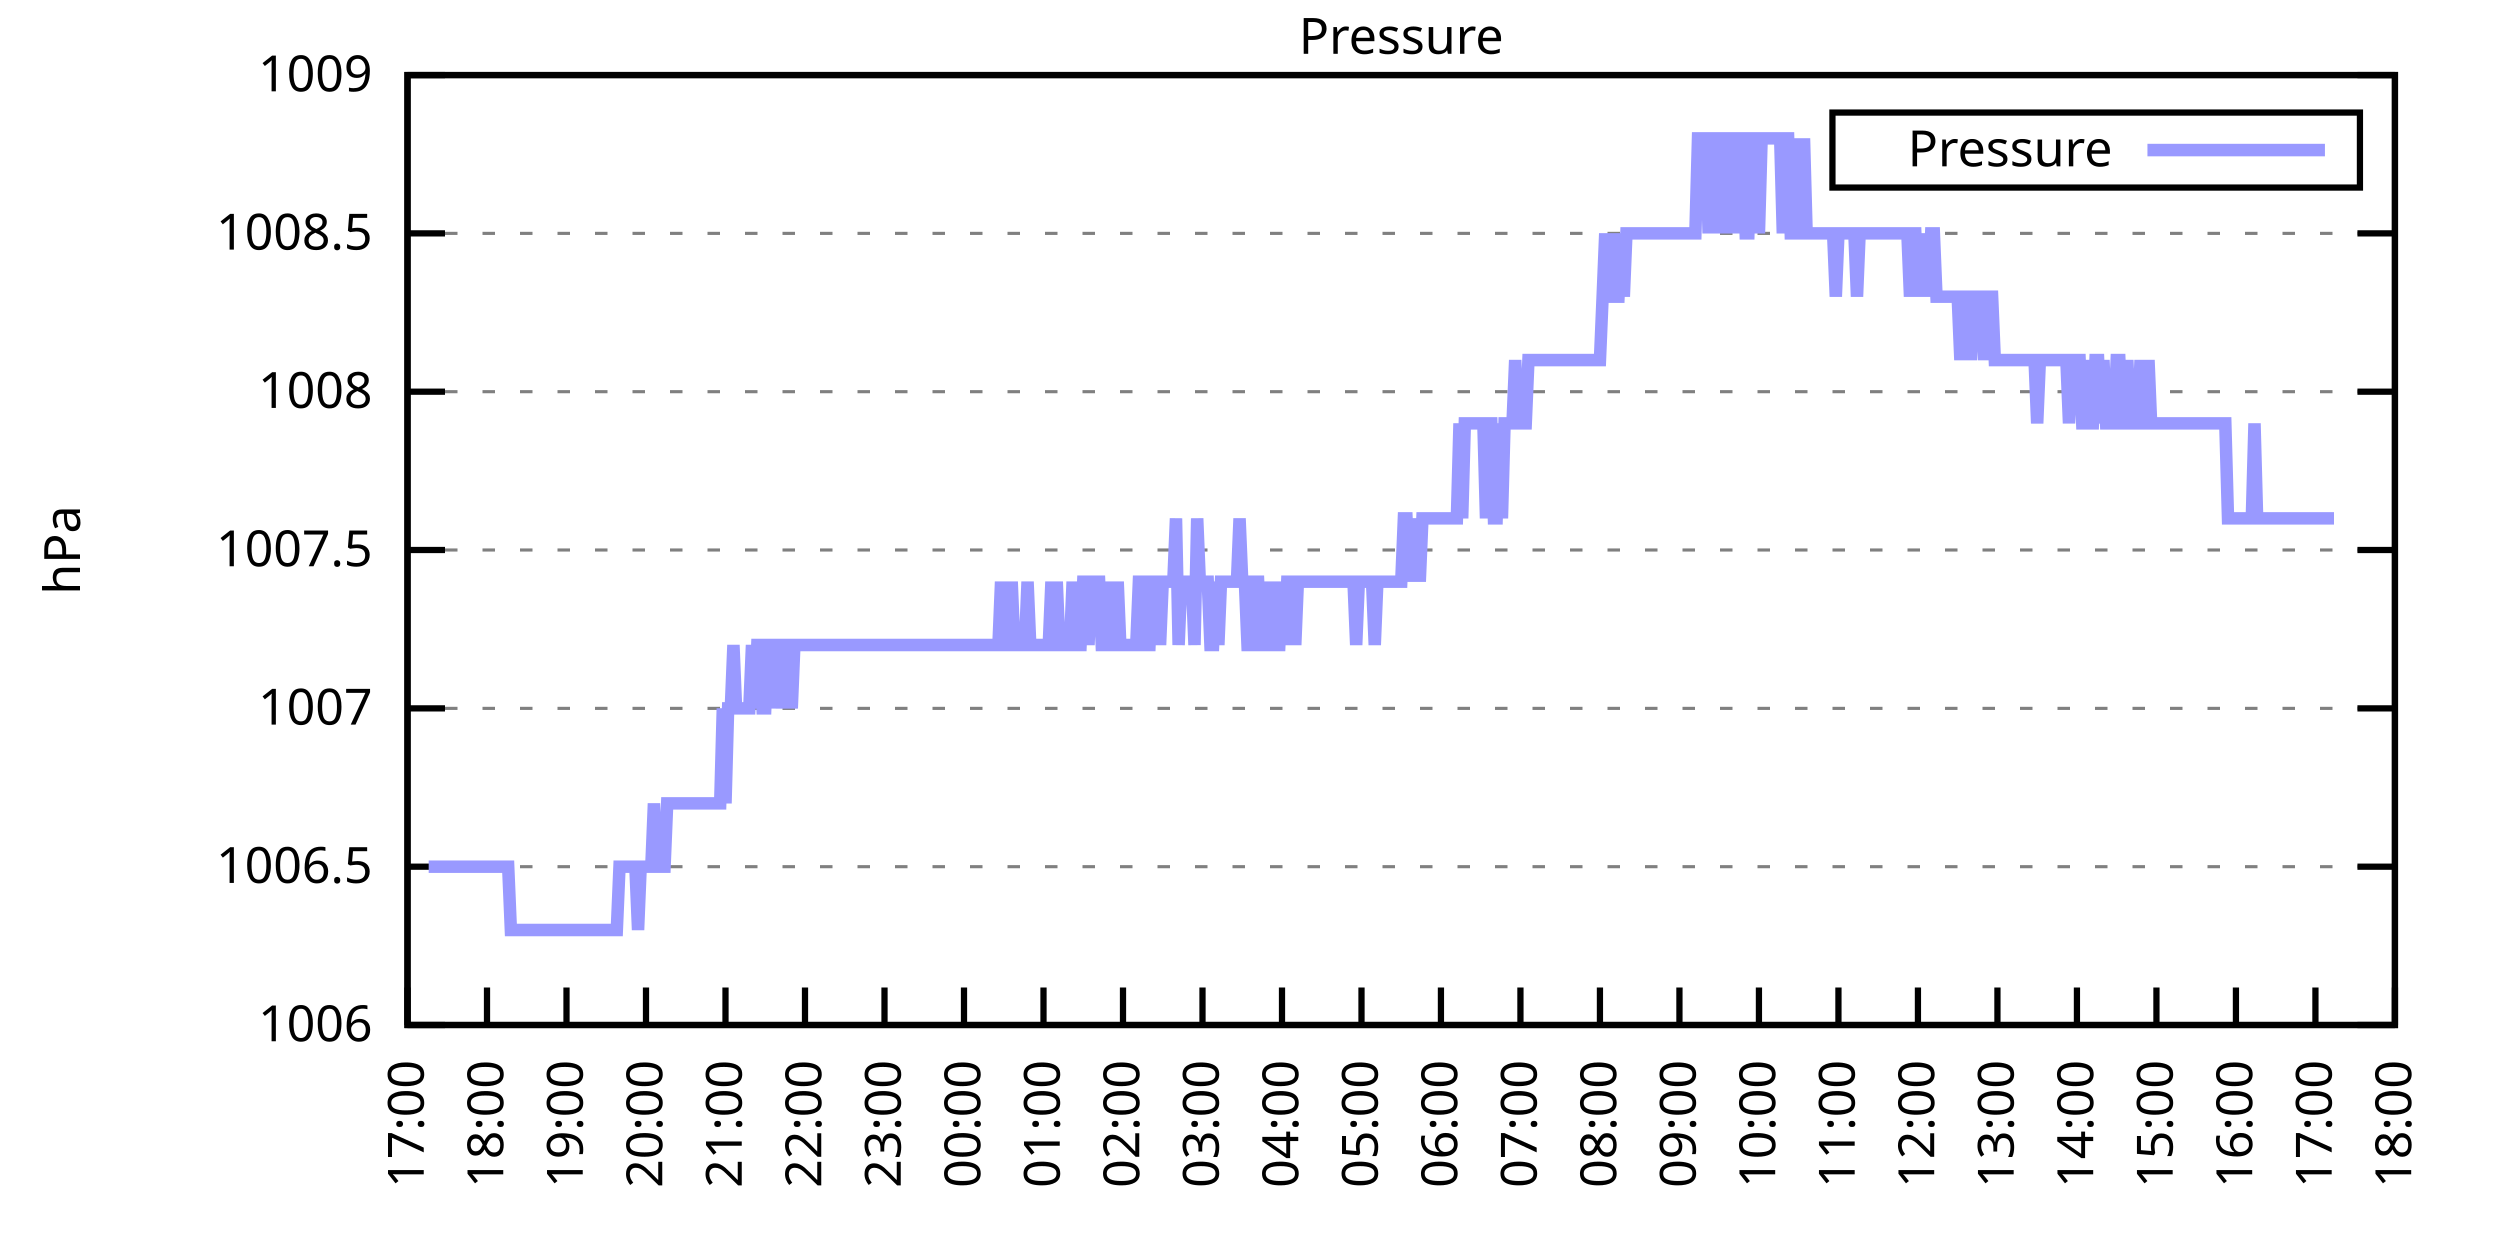
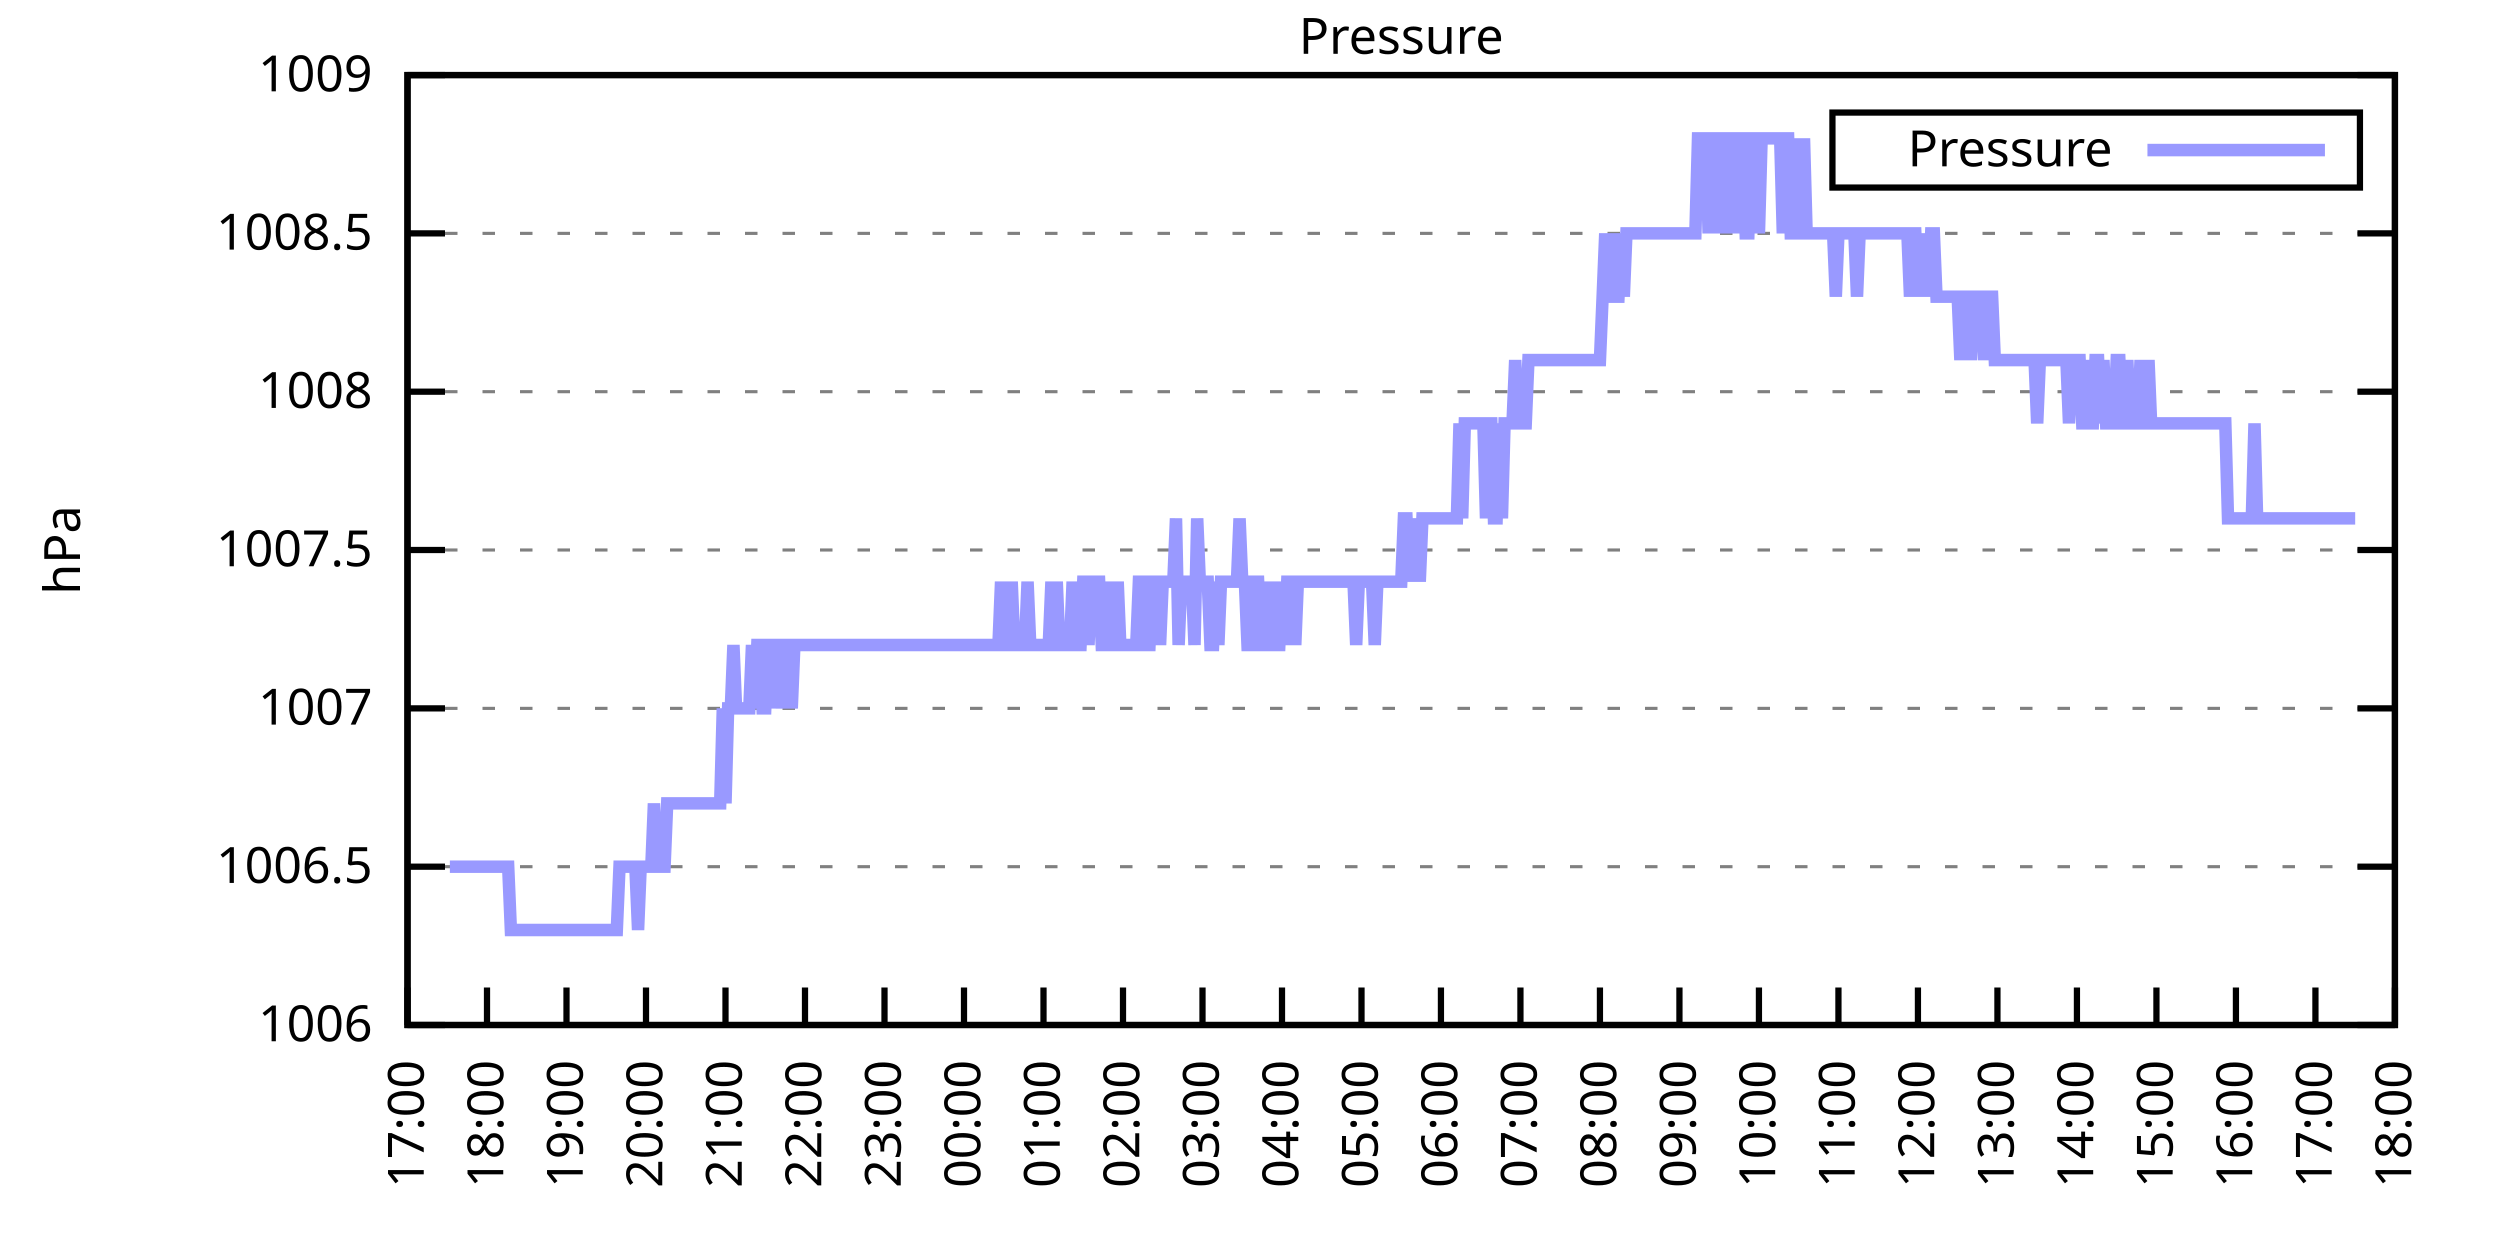
<svg xmlns="http://www.w3.org/2000/svg" xmlns:xlink="http://www.w3.org/1999/xlink" width="400" height="200" viewBox="0 0 400 200">
  <g id="gnuplot_canvas">
    <rect x="0" y="0" width="400" height="200" fill="none" />
    <defs>
      <circle id="gpDot" r="0.5" stroke-width="0.5" stroke="currentColor" />
      <path id="gpPt0" stroke-width="0.333" stroke="currentColor" d="M-1,0 h2 M0,-1 v2" />
      <path id="gpPt1" stroke-width="0.333" stroke="currentColor" d="M-1,-1 L1,1 M1,-1 L-1,1" />
      <path id="gpPt2" stroke-width="0.333" stroke="currentColor" d="M-1,0 L1,0 M0,-1 L0,1 M-1,-1 L1,1 M-1,1 L1,-1" />
      <rect id="gpPt3" stroke-width="0.333" stroke="currentColor" x="-1" y="-1" width="2" height="2" />
      <rect id="gpPt4" stroke-width="0.333" stroke="currentColor" fill="currentColor" x="-1" y="-1" width="2" height="2" />
      <circle id="gpPt5" stroke-width="0.333" stroke="currentColor" cx="0" cy="0" r="1" />
      <use xlink:href="#gpPt5" id="gpPt6" fill="currentColor" stroke="none" />
      <path id="gpPt7" stroke-width="0.333" stroke="currentColor" d="M0,-1.33 L-1.33,0.67 L1.33,0.67 z" />
      <use xlink:href="#gpPt7" id="gpPt8" fill="currentColor" stroke="none" />
      <use xlink:href="#gpPt7" id="gpPt9" stroke="currentColor" transform="rotate(180)" />
      <use xlink:href="#gpPt9" id="gpPt10" fill="currentColor" stroke="none" />
      <use xlink:href="#gpPt3" id="gpPt11" stroke="currentColor" transform="rotate(45)" />
      <use xlink:href="#gpPt11" id="gpPt12" fill="currentColor" stroke="none" />
      <path id="gpPt13" stroke-width="0.333" stroke="currentColor" d="M0,1.330 L1.265,0.411 L0.782,-1.067 L-0.782,-1.076 L-1.265,0.411 z" />
      <use xlink:href="#gpPt13" id="gpPt14" fill="currentColor" stroke="none" />
      <filter id="textbox" filterUnits="objectBoundingBox" x="0" y="0" height="1" width="1">
        <feFlood flood-color="white" flood-opacity="1" result="bgnd" />
        <feComposite in="SourceGraphic" in2="bgnd" operator="atop" />
      </filter>
      <filter id="greybox" filterUnits="objectBoundingBox" x="0" y="0" height="1" width="1">
        <feFlood flood-color="lightgrey" flood-opacity="1" result="grey" />
        <feComposite in="SourceGraphic" in2="grey" operator="atop" />
      </filter>
    </defs>
    <g fill="none" color="white" stroke="currentColor" stroke-width="1.00" stroke-linecap="butt" stroke-linejoin="miter">
</g>
    <g fill="none" color="black" stroke="currentColor" stroke-width="1.00" stroke-linecap="butt" stroke-linejoin="miter">
      <g stroke="none" shape-rendering="crispEdges">
        <polygon fill="rgb(255, 255, 255)" points="65.20,164.00 383.18,164.00 383.18,12.02 65.20,12.02 " />
      </g>
    </g>
    <g fill="none" color="black" stroke="currentColor" stroke-width="1.00" stroke-linecap="butt" stroke-linejoin="miter">
</g>
    <g fill="none" color="black" stroke="black" stroke-width="0.50" stroke-linecap="butt" stroke-linejoin="miter">
</g>
    <g fill="none" color="gray" stroke="currentColor" stroke-width="0.50" stroke-linecap="butt" stroke-linejoin="miter">
      <path stroke="gray" stroke-dasharray="2,4" class="gridline" d="M65.20,164.00 L383.19,164.00  " />
    </g>
    <g fill="none" color="gray" stroke="gray" stroke-width="1.00" stroke-linecap="butt" stroke-linejoin="miter">
</g>
    <g fill="none" color="black" stroke="currentColor" stroke-width="1.00" stroke-linecap="butt" stroke-linejoin="miter">
      <path stroke="black" d="M65.20,164.00 L71.20,164.00 M383.19,164.00 L377.19,164.00  " />
      <g transform="translate(59.60,166.60)" stroke="none" fill="black" font-family="Sans" font-size="8.00" text-anchor="end">
        <text>
          <tspan font-family="Sans"> 1006</tspan>
        </text>
      </g>
    </g>
    <g fill="none" color="black" stroke="currentColor" stroke-width="1.00" stroke-linecap="butt" stroke-linejoin="miter">
</g>
    <g fill="none" color="black" stroke="black" stroke-width="0.50" stroke-linecap="butt" stroke-linejoin="miter">
</g>
    <g fill="none" color="gray" stroke="currentColor" stroke-width="0.50" stroke-linecap="butt" stroke-linejoin="miter">
      <path stroke="gray" stroke-dasharray="2,4" class="gridline" d="M65.20,138.67 L383.19,138.67  " />
    </g>
    <g fill="none" color="gray" stroke="gray" stroke-width="1.00" stroke-linecap="butt" stroke-linejoin="miter">
</g>
    <g fill="none" color="black" stroke="currentColor" stroke-width="1.00" stroke-linecap="butt" stroke-linejoin="miter">
      <path stroke="black" d="M65.20,138.67 L71.20,138.67 M383.19,138.67 L377.19,138.67  " />
      <g transform="translate(59.60,141.27)" stroke="none" fill="black" font-family="Sans" font-size="8.00" text-anchor="end">
        <text>
          <tspan font-family="Sans"> 1006.5</tspan>
        </text>
      </g>
    </g>
    <g fill="none" color="black" stroke="currentColor" stroke-width="1.00" stroke-linecap="butt" stroke-linejoin="miter">
</g>
    <g fill="none" color="black" stroke="black" stroke-width="0.50" stroke-linecap="butt" stroke-linejoin="miter">
</g>
    <g fill="none" color="gray" stroke="currentColor" stroke-width="0.50" stroke-linecap="butt" stroke-linejoin="miter">
      <path stroke="gray" stroke-dasharray="2,4" class="gridline" d="M65.20,113.34 L383.19,113.34  " />
    </g>
    <g fill="none" color="gray" stroke="gray" stroke-width="1.00" stroke-linecap="butt" stroke-linejoin="miter">
</g>
    <g fill="none" color="black" stroke="currentColor" stroke-width="1.00" stroke-linecap="butt" stroke-linejoin="miter">
      <path stroke="black" d="M65.20,113.34 L71.20,113.34 M383.19,113.34 L377.19,113.34  " />
      <g transform="translate(59.60,115.94)" stroke="none" fill="black" font-family="Sans" font-size="8.00" text-anchor="end">
        <text>
          <tspan font-family="Sans"> 1007</tspan>
        </text>
      </g>
    </g>
    <g fill="none" color="black" stroke="currentColor" stroke-width="1.00" stroke-linecap="butt" stroke-linejoin="miter">
</g>
    <g fill="none" color="black" stroke="black" stroke-width="0.50" stroke-linecap="butt" stroke-linejoin="miter">
</g>
    <g fill="none" color="gray" stroke="currentColor" stroke-width="0.50" stroke-linecap="butt" stroke-linejoin="miter">
      <path stroke="gray" stroke-dasharray="2,4" class="gridline" d="M65.20,88.00 L383.19,88.00  " />
    </g>
    <g fill="none" color="gray" stroke="gray" stroke-width="1.00" stroke-linecap="butt" stroke-linejoin="miter">
</g>
    <g fill="none" color="black" stroke="currentColor" stroke-width="1.00" stroke-linecap="butt" stroke-linejoin="miter">
      <path stroke="black" d="M65.20,88.00 L71.20,88.00 M383.19,88.00 L377.19,88.00  " />
      <g transform="translate(59.60,90.60)" stroke="none" fill="black" font-family="Sans" font-size="8.00" text-anchor="end">
        <text>
          <tspan font-family="Sans"> 1007.5</tspan>
        </text>
      </g>
    </g>
    <g fill="none" color="black" stroke="currentColor" stroke-width="1.00" stroke-linecap="butt" stroke-linejoin="miter">
</g>
    <g fill="none" color="black" stroke="black" stroke-width="0.50" stroke-linecap="butt" stroke-linejoin="miter">
</g>
    <g fill="none" color="gray" stroke="currentColor" stroke-width="0.50" stroke-linecap="butt" stroke-linejoin="miter">
      <path stroke="gray" stroke-dasharray="2,4" class="gridline" d="M65.20,62.67 L383.19,62.67  " />
    </g>
    <g fill="none" color="gray" stroke="gray" stroke-width="1.00" stroke-linecap="butt" stroke-linejoin="miter">
</g>
    <g fill="none" color="black" stroke="currentColor" stroke-width="1.00" stroke-linecap="butt" stroke-linejoin="miter">
      <path stroke="black" d="M65.20,62.67 L71.20,62.67 M383.19,62.67 L377.19,62.67  " />
      <g transform="translate(59.60,65.27)" stroke="none" fill="black" font-family="Sans" font-size="8.00" text-anchor="end">
        <text>
          <tspan font-family="Sans"> 1008</tspan>
        </text>
      </g>
    </g>
    <g fill="none" color="black" stroke="currentColor" stroke-width="1.00" stroke-linecap="butt" stroke-linejoin="miter">
</g>
    <g fill="none" color="black" stroke="black" stroke-width="0.50" stroke-linecap="butt" stroke-linejoin="miter">
</g>
    <g fill="none" color="gray" stroke="currentColor" stroke-width="0.50" stroke-linecap="butt" stroke-linejoin="miter">
      <path stroke="gray" stroke-dasharray="2,4" class="gridline" d="M65.20,37.34 L383.19,37.34  " />
    </g>
    <g fill="none" color="gray" stroke="gray" stroke-width="1.00" stroke-linecap="butt" stroke-linejoin="miter">
</g>
    <g fill="none" color="black" stroke="currentColor" stroke-width="1.00" stroke-linecap="butt" stroke-linejoin="miter">
      <path stroke="black" d="M65.20,37.34 L71.20,37.34 M383.19,37.34 L377.19,37.34  " />
      <g transform="translate(59.60,39.94)" stroke="none" fill="black" font-family="Sans" font-size="8.00" text-anchor="end">
        <text>
          <tspan font-family="Sans"> 1008.5</tspan>
        </text>
      </g>
    </g>
    <g fill="none" color="black" stroke="currentColor" stroke-width="1.00" stroke-linecap="butt" stroke-linejoin="miter">
</g>
    <g fill="none" color="black" stroke="black" stroke-width="0.50" stroke-linecap="butt" stroke-linejoin="miter">
</g>
    <g fill="none" color="gray" stroke="currentColor" stroke-width="0.50" stroke-linecap="butt" stroke-linejoin="miter">
      <path stroke="gray" stroke-dasharray="2,4" class="gridline" d="M65.20,12.01 L383.19,12.01  " />
    </g>
    <g fill="none" color="gray" stroke="gray" stroke-width="1.00" stroke-linecap="butt" stroke-linejoin="miter">
</g>
    <g fill="none" color="black" stroke="currentColor" stroke-width="1.00" stroke-linecap="butt" stroke-linejoin="miter">
      <path stroke="black" d="M65.20,12.01 L71.20,12.01 M383.19,12.01 L377.19,12.01  " />
      <g transform="translate(59.60,14.61)" stroke="none" fill="black" font-family="Sans" font-size="8.00" text-anchor="end">
        <text>
          <tspan font-family="Sans"> 1009</tspan>
        </text>
      </g>
    </g>
    <g fill="none" color="black" stroke="currentColor" stroke-width="1.00" stroke-linecap="butt" stroke-linejoin="miter">
      <path stroke="black" d="M65.20,164.00 L65.20,158.00  " />
      <g transform="translate(67.80,169.60) rotate(270.00)" stroke="none" fill="black" font-family="Sans" font-size="8.00" text-anchor="end">
        <text>
          <tspan font-family="Sans">17:00</tspan>
        </text>
      </g>
    </g>
    <g fill="none" color="black" stroke="currentColor" stroke-width="1.00" stroke-linecap="butt" stroke-linejoin="miter">
      <path stroke="black" d="M77.92,164.00 L77.92,158.00  " />
      <g transform="translate(80.52,169.60) rotate(270.00)" stroke="none" fill="black" font-family="Sans" font-size="8.00" text-anchor="end">
        <text>
          <tspan font-family="Sans">18:00</tspan>
        </text>
      </g>
    </g>
    <g fill="none" color="black" stroke="currentColor" stroke-width="1.00" stroke-linecap="butt" stroke-linejoin="miter">
      <path stroke="black" d="M90.64,164.00 L90.64,158.00  " />
      <g transform="translate(93.24,169.60) rotate(270.00)" stroke="none" fill="black" font-family="Sans" font-size="8.00" text-anchor="end">
        <text>
          <tspan font-family="Sans">19:00</tspan>
        </text>
      </g>
    </g>
    <g fill="none" color="black" stroke="currentColor" stroke-width="1.00" stroke-linecap="butt" stroke-linejoin="miter">
      <path stroke="black" d="M103.36,164.00 L103.36,158.00  " />
      <g transform="translate(105.96,169.60) rotate(270.00)" stroke="none" fill="black" font-family="Sans" font-size="8.00" text-anchor="end">
        <text>
          <tspan font-family="Sans">20:00</tspan>
        </text>
      </g>
    </g>
    <g fill="none" color="black" stroke="currentColor" stroke-width="1.00" stroke-linecap="butt" stroke-linejoin="miter">
      <path stroke="black" d="M116.08,164.00 L116.08,158.00  " />
      <g transform="translate(118.68,169.60) rotate(270.00)" stroke="none" fill="black" font-family="Sans" font-size="8.00" text-anchor="end">
        <text>
          <tspan font-family="Sans">21:00</tspan>
        </text>
      </g>
    </g>
    <g fill="none" color="black" stroke="currentColor" stroke-width="1.00" stroke-linecap="butt" stroke-linejoin="miter">
      <path stroke="black" d="M128.80,164.00 L128.80,158.00  " />
      <g transform="translate(131.40,169.60) rotate(270.00)" stroke="none" fill="black" font-family="Sans" font-size="8.00" text-anchor="end">
        <text>
          <tspan font-family="Sans">22:00</tspan>
        </text>
      </g>
    </g>
    <g fill="none" color="black" stroke="currentColor" stroke-width="1.00" stroke-linecap="butt" stroke-linejoin="miter">
      <path stroke="black" d="M141.52,164.00 L141.52,158.00  " />
      <g transform="translate(144.12,169.60) rotate(270.00)" stroke="none" fill="black" font-family="Sans" font-size="8.00" text-anchor="end">
        <text>
          <tspan font-family="Sans">23:00</tspan>
        </text>
      </g>
    </g>
    <g fill="none" color="black" stroke="currentColor" stroke-width="1.00" stroke-linecap="butt" stroke-linejoin="miter">
      <path stroke="black" d="M154.24,164.00 L154.24,158.00  " />
      <g transform="translate(156.84,169.60) rotate(270.00)" stroke="none" fill="black" font-family="Sans" font-size="8.00" text-anchor="end">
        <text>
          <tspan font-family="Sans">00:00</tspan>
        </text>
      </g>
    </g>
    <g fill="none" color="black" stroke="currentColor" stroke-width="1.00" stroke-linecap="butt" stroke-linejoin="miter">
      <path stroke="black" d="M166.96,164.00 L166.96,158.00  " />
      <g transform="translate(169.56,169.60) rotate(270.00)" stroke="none" fill="black" font-family="Sans" font-size="8.00" text-anchor="end">
        <text>
          <tspan font-family="Sans">01:00</tspan>
        </text>
      </g>
    </g>
    <g fill="none" color="black" stroke="currentColor" stroke-width="1.00" stroke-linecap="butt" stroke-linejoin="miter">
      <path stroke="black" d="M179.68,164.00 L179.68,158.00  " />
      <g transform="translate(182.28,169.60) rotate(270.00)" stroke="none" fill="black" font-family="Sans" font-size="8.00" text-anchor="end">
        <text>
          <tspan font-family="Sans">02:00</tspan>
        </text>
      </g>
    </g>
    <g fill="none" color="black" stroke="currentColor" stroke-width="1.00" stroke-linecap="butt" stroke-linejoin="miter">
      <path stroke="black" d="M192.40,164.00 L192.40,158.00  " />
      <g transform="translate(195.00,169.60) rotate(270.00)" stroke="none" fill="black" font-family="Sans" font-size="8.00" text-anchor="end">
        <text>
          <tspan font-family="Sans">03:00</tspan>
        </text>
      </g>
    </g>
    <g fill="none" color="black" stroke="currentColor" stroke-width="1.00" stroke-linecap="butt" stroke-linejoin="miter">
      <path stroke="black" d="M205.12,164.00 L205.12,158.00  " />
      <g transform="translate(207.72,169.60) rotate(270.00)" stroke="none" fill="black" font-family="Sans" font-size="8.00" text-anchor="end">
        <text>
          <tspan font-family="Sans">04:00</tspan>
        </text>
      </g>
    </g>
    <g fill="none" color="black" stroke="currentColor" stroke-width="1.00" stroke-linecap="butt" stroke-linejoin="miter">
      <path stroke="black" d="M217.84,164.00 L217.84,158.00  " />
      <g transform="translate(220.44,169.60) rotate(270.00)" stroke="none" fill="black" font-family="Sans" font-size="8.00" text-anchor="end">
        <text>
          <tspan font-family="Sans">05:00</tspan>
        </text>
      </g>
    </g>
    <g fill="none" color="black" stroke="currentColor" stroke-width="1.00" stroke-linecap="butt" stroke-linejoin="miter">
      <path stroke="black" d="M230.55,164.00 L230.55,158.00  " />
      <g transform="translate(233.15,169.60) rotate(270.00)" stroke="none" fill="black" font-family="Sans" font-size="8.00" text-anchor="end">
        <text>
          <tspan font-family="Sans">06:00</tspan>
        </text>
      </g>
    </g>
    <g fill="none" color="black" stroke="currentColor" stroke-width="1.00" stroke-linecap="butt" stroke-linejoin="miter">
      <path stroke="black" d="M243.27,164.00 L243.27,158.00  " />
      <g transform="translate(245.87,169.60) rotate(270.00)" stroke="none" fill="black" font-family="Sans" font-size="8.00" text-anchor="end">
        <text>
          <tspan font-family="Sans">07:00</tspan>
        </text>
      </g>
    </g>
    <g fill="none" color="black" stroke="currentColor" stroke-width="1.00" stroke-linecap="butt" stroke-linejoin="miter">
      <path stroke="black" d="M255.99,164.00 L255.99,158.00  " />
      <g transform="translate(258.59,169.60) rotate(270.00)" stroke="none" fill="black" font-family="Sans" font-size="8.00" text-anchor="end">
        <text>
          <tspan font-family="Sans">08:00</tspan>
        </text>
      </g>
    </g>
    <g fill="none" color="black" stroke="currentColor" stroke-width="1.00" stroke-linecap="butt" stroke-linejoin="miter">
      <path stroke="black" d="M268.71,164.00 L268.71,158.00  " />
      <g transform="translate(271.31,169.60) rotate(270.00)" stroke="none" fill="black" font-family="Sans" font-size="8.00" text-anchor="end">
        <text>
          <tspan font-family="Sans">09:00</tspan>
        </text>
      </g>
    </g>
    <g fill="none" color="black" stroke="currentColor" stroke-width="1.00" stroke-linecap="butt" stroke-linejoin="miter">
      <path stroke="black" d="M281.43,164.00 L281.43,158.00  " />
      <g transform="translate(284.03,169.60) rotate(270.00)" stroke="none" fill="black" font-family="Sans" font-size="8.00" text-anchor="end">
        <text>
          <tspan font-family="Sans">10:00</tspan>
        </text>
      </g>
    </g>
    <g fill="none" color="black" stroke="currentColor" stroke-width="1.00" stroke-linecap="butt" stroke-linejoin="miter">
      <path stroke="black" d="M294.15,164.00 L294.15,158.00  " />
      <g transform="translate(296.75,169.60) rotate(270.00)" stroke="none" fill="black" font-family="Sans" font-size="8.00" text-anchor="end">
        <text>
          <tspan font-family="Sans">11:00</tspan>
        </text>
      </g>
    </g>
    <g fill="none" color="black" stroke="currentColor" stroke-width="1.00" stroke-linecap="butt" stroke-linejoin="miter">
      <path stroke="black" d="M306.87,164.00 L306.87,158.00  " />
      <g transform="translate(309.47,169.60) rotate(270.00)" stroke="none" fill="black" font-family="Sans" font-size="8.00" text-anchor="end">
        <text>
          <tspan font-family="Sans">12:00</tspan>
        </text>
      </g>
    </g>
    <g fill="none" color="black" stroke="currentColor" stroke-width="1.00" stroke-linecap="butt" stroke-linejoin="miter">
      <path stroke="black" d="M319.59,164.00 L319.59,158.00  " />
      <g transform="translate(322.19,169.60) rotate(270.00)" stroke="none" fill="black" font-family="Sans" font-size="8.00" text-anchor="end">
        <text>
          <tspan font-family="Sans">13:00</tspan>
        </text>
      </g>
    </g>
    <g fill="none" color="black" stroke="currentColor" stroke-width="1.00" stroke-linecap="butt" stroke-linejoin="miter">
      <path stroke="black" d="M332.31,164.00 L332.31,158.00  " />
      <g transform="translate(334.91,169.60) rotate(270.00)" stroke="none" fill="black" font-family="Sans" font-size="8.00" text-anchor="end">
        <text>
          <tspan font-family="Sans">14:00</tspan>
        </text>
      </g>
    </g>
    <g fill="none" color="black" stroke="currentColor" stroke-width="1.00" stroke-linecap="butt" stroke-linejoin="miter">
      <path stroke="black" d="M345.03,164.00 L345.03,158.00  " />
      <g transform="translate(347.63,169.60) rotate(270.00)" stroke="none" fill="black" font-family="Sans" font-size="8.00" text-anchor="end">
        <text>
          <tspan font-family="Sans">15:00</tspan>
        </text>
      </g>
    </g>
    <g fill="none" color="black" stroke="currentColor" stroke-width="1.00" stroke-linecap="butt" stroke-linejoin="miter">
      <path stroke="black" d="M357.75,164.00 L357.75,158.00  " />
      <g transform="translate(360.35,169.60) rotate(270.00)" stroke="none" fill="black" font-family="Sans" font-size="8.00" text-anchor="end">
        <text>
          <tspan font-family="Sans">16:00</tspan>
        </text>
      </g>
    </g>
    <g fill="none" color="black" stroke="currentColor" stroke-width="1.00" stroke-linecap="butt" stroke-linejoin="miter">
      <path stroke="black" d="M370.47,164.00 L370.47,158.00  " />
      <g transform="translate(373.07,169.60) rotate(270.00)" stroke="none" fill="black" font-family="Sans" font-size="8.00" text-anchor="end">
        <text>
          <tspan font-family="Sans">17:00</tspan>
        </text>
      </g>
    </g>
    <g fill="none" color="black" stroke="currentColor" stroke-width="1.00" stroke-linecap="butt" stroke-linejoin="miter">
      <path stroke="black" d="M383.19,164.00 L383.19,158.00  " />
      <g transform="translate(385.79,169.60) rotate(270.00)" stroke="none" fill="black" font-family="Sans" font-size="8.00" text-anchor="end">
        <text>
          <tspan font-family="Sans">18:00</tspan>
        </text>
      </g>
    </g>
    <g fill="none" color="black" stroke="currentColor" stroke-width="1.00" stroke-linecap="butt" stroke-linejoin="miter">
</g>
    <g fill="none" color="black" stroke="currentColor" stroke-width="1.00" stroke-linecap="butt" stroke-linejoin="miter">
      <path stroke="black" d="M65.20,12.01 L65.20,164.00 L383.19,164.00 L383.19,12.01 L65.20,12.01 Z  " />
    </g>
    <g fill="none" color="black" stroke="currentColor" stroke-width="1.00" stroke-linecap="butt" stroke-linejoin="miter">
</g>
    <g fill="none" color="black" stroke="currentColor" stroke-width="1.00" stroke-linecap="butt" stroke-linejoin="miter">
      <path stroke="black" d="M293.19,30.01 L293.19,18.01 L377.59,18.01 L377.59,30.01 L293.19,30.01 Z  " />
    </g>
    <g id="Pressure_plot_1">
      <g fill="none" color="white" stroke="black" stroke-width="2.00" stroke-linecap="butt" stroke-linejoin="miter">
</g>
      <g fill="none" color="black" stroke="currentColor" stroke-width="2.00" stroke-linecap="butt" stroke-linejoin="miter">
        <g transform="translate(337.99,26.61)" stroke="none" fill="black" font-family="Sans" font-size="8.00" text-anchor="end">
          <text>
            <tspan font-family="Sans">Pressure</tspan>
          </text>
        </g>
      </g>
      <g fill="none" color="black" stroke="currentColor" stroke-width="2.00" stroke-linecap="butt" stroke-linejoin="miter">
-         <path stroke="rgb(153, 153, 255)" d="M343.59,24.01 L371.99,24.01 M68.59,138.67 L69.02,138.67 L69.44,138.67 L69.86,138.67 L70.29,138.67 L70.71,138.67   L71.14,138.67 L71.56,138.67 L71.98,138.67 L72.41,138.67 L72.83,138.67 L73.26,138.67 L73.68,138.67 L74.10,138.67   L74.53,138.67 L74.95,138.67 L75.38,138.67 L75.80,138.67 L76.22,138.67 L76.65,138.67 L77.07,138.67 L77.50,138.67   L77.92,138.67 L78.34,138.67 L78.77,138.67 L79.19,138.67 L79.62,138.67 L80.04,138.67 L80.46,138.67 L80.89,138.67   L81.31,138.67 L81.74,148.80 L82.16,148.80 L82.58,148.80 L83.01,148.80 L83.43,148.80 L83.86,148.80 L84.28,148.80   L84.70,148.80 L85.13,148.80 L85.55,148.80 L85.98,148.80 L86.40,148.80 L86.82,148.80 L87.25,148.80 L87.67,148.80   L88.10,148.80 L88.52,148.80 L88.94,148.80 L89.37,148.80 L89.79,148.80 L90.22,148.80 L90.64,148.80 L91.06,148.80   L91.49,148.80 L91.91,148.80 L92.34,148.80 L92.76,148.80 L93.18,148.80 L93.61,148.80 L94.03,148.80 L94.46,148.80   L94.88,148.80 L95.30,148.80 L95.73,148.80 L96.15,148.80 L96.58,148.80 L97.00,148.80 L97.42,148.80 L97.85,148.80   L98.27,148.80 L98.69,148.80 L99.12,138.67 L99.54,138.67 L99.97,138.67 L100.39,138.67 L100.81,138.67 L101.24,138.67   L101.66,138.67 L102.09,148.80 L102.51,138.67 L102.93,138.67 L103.36,138.67 L103.78,138.67 L104.21,138.67 L104.63,128.54   L105.05,138.67 L105.48,138.67 L105.90,138.67 L106.33,138.67 L106.75,128.54 L107.17,128.54 L107.60,128.54 L108.02,128.54   L108.45,128.54 L108.87,128.54 L109.29,128.54 L109.72,128.54 L110.14,128.54 L110.57,128.54 L110.99,128.54 L111.41,128.54   L111.84,128.54 L112.26,128.54 L112.69,128.54 L113.11,128.54 L113.53,128.54 L113.96,128.54 L114.38,128.54 L114.81,128.54   L115.23,128.54 L115.65,113.34 L116.08,128.54 L116.50,113.34 L116.93,113.34 L117.35,103.20 L117.77,113.34 L118.20,113.34   L118.62,113.34 L119.05,113.34 L119.47,113.34 L119.89,113.34 L120.32,103.20 L120.74,113.34 L121.17,103.20 L121.59,103.20   L122.01,113.34 L122.44,113.34 L122.86,103.20 L123.29,103.20 L123.71,113.34 L124.13,103.20 L124.56,103.20 L124.98,113.34   L125.41,103.20 L125.83,103.20 L126.25,103.20 L126.68,113.34 L127.10,103.20 L127.53,103.20 L127.95,103.20 L128.37,103.20   L128.80,103.20 L129.22,103.20 L129.65,103.20 L130.07,103.20 L130.49,103.20 L130.92,103.20 L131.34,103.20 L131.77,103.20   L132.19,103.20 L132.61,103.20 L133.04,103.20 L133.46,103.20 L133.89,103.20 L134.31,103.20 L134.73,103.20 L135.16,103.20   L135.58,103.20 L136.01,103.20 L136.43,103.20 L136.85,103.20 L137.28,103.20 L137.70,103.20 L138.13,103.20 L138.55,103.20   L138.97,103.20 L139.40,103.20 L139.82,103.20 L140.25,103.20 L140.67,103.20 L141.09,103.20 L141.52,103.20 L141.94,103.20   L142.37,103.20 L142.79,103.20 L143.21,103.20 L143.64,103.20 L144.06,103.20 L144.49,103.20 L144.91,103.20 L145.33,103.20   L145.76,103.20 L146.18,103.20 L146.61,103.20 L147.03,103.20 L147.45,103.20 L147.88,103.20 L148.30,103.20 L148.73,103.20   L149.15,103.20 L149.57,103.20 L150.00,103.20 L150.42,103.20 L150.85,103.20 L151.27,103.20 L151.69,103.20 L152.12,103.20   L152.54,103.20 L152.97,103.20 L153.39,103.20 L153.81,103.20 L154.24,103.20 L154.66,103.20 L155.09,103.20 L155.51,103.20   L155.93,103.20 L156.36,103.20 L156.78,103.20 L157.21,103.20 L157.63,103.20 L158.05,103.20 L158.48,103.20 L158.90,103.20   L159.33,103.20 L159.75,103.20 L160.17,93.07 L160.60,103.20 L161.02,103.20 L161.44,103.20 L161.87,93.07 L162.29,103.20   L162.72,103.20 L163.14,103.20 L163.56,103.20 L163.99,103.20 L164.41,93.07 L164.84,103.20 L165.26,103.20 L165.68,103.20   L166.11,103.20 L166.53,103.20 L166.96,103.20 L167.38,103.20 L167.80,103.20 L168.23,93.07 L168.65,103.20 L169.08,93.07   L169.50,103.20 L169.92,103.20 L170.35,103.20 L170.77,103.20 L171.20,103.20 L171.62,93.07 L172.04,103.20 L172.47,103.20   L172.89,103.20 L173.32,93.07 L173.74,93.07 L174.16,103.20 L174.59,93.07 L175.01,93.07 L175.44,93.07 L175.86,93.07   L176.28,103.20 L176.71,103.20 L177.13,103.20 L177.56,93.07 L177.98,103.20 L178.40,103.20 L178.83,93.07 L179.25,103.20   L179.68,103.20 L180.10,103.20 L180.52,103.20 L180.95,103.20 L181.37,103.20 L181.80,103.20 L182.22,93.07 L182.64,93.07   L183.07,103.20 L183.49,103.20 L183.92,103.20 L184.34,93.07 L184.76,93.07 L185.19,93.07 L185.61,103.20 L186.04,93.07   L186.46,93.07 L186.88,93.07 L187.31,93.07 L187.73,93.07 L188.16,82.94 L188.58,103.20 L189.00,93.07 L189.43,93.07   L189.85,93.07 L190.28,93.07 L190.70,93.07 L191.12,103.20 L191.55,82.94 L191.97,93.07 L192.40,93.07 L192.82,93.07   L193.24,93.07 L193.67,103.20 L194.09,103.20 L194.52,93.07 L194.94,103.20 L195.36,93.07 L195.79,93.07 L196.21,93.07   L196.64,93.07 L197.06,93.07 L197.48,93.07 L197.91,93.07 L198.33,82.94 L198.76,93.07 L199.18,93.07 L199.60,103.20   L200.03,103.20 L200.45,93.07 L200.88,93.07 L201.30,93.07 L201.72,103.20 L202.15,103.20 L202.57,103.20 L203.00,93.07   L203.42,103.20 L203.84,93.07 L204.27,103.20 L204.69,103.20 L205.12,93.07 L205.54,103.20 L205.96,93.07 L206.39,93.07   L206.81,93.07 L207.24,103.20 L207.66,93.07 L208.08,93.07 L208.51,93.07 L208.93,93.07 L209.36,93.07 L209.78,93.07   L210.20,93.07 L210.63,93.07 L211.05,93.07 L211.48,93.07 L211.90,93.07 L212.32,93.07 L212.75,93.07 L213.17,93.07   L213.60,93.07 L214.02,93.07 L214.44,93.07 L214.87,93.07 L215.29,93.07 L215.72,93.07 L216.14,93.07 L216.56,93.07   L216.99,103.20 L217.41,93.07 L217.84,93.07 L218.26,93.07 L218.68,93.07 L219.11,93.07 L219.53,93.07 L219.96,103.20   L220.38,93.07 L220.80,93.07 L221.23,93.07 L221.65,93.07 L222.08,93.07 L222.50,93.07 L222.92,93.07 L223.35,93.07   L223.77,93.07 L224.20,93.07 L224.62,82.94 L225.04,82.94 L225.47,93.07 L225.89,82.94 L226.31,93.07 L226.74,82.94   L227.16,93.07 L227.59,82.94 L228.01,82.94 L228.43,82.94 L228.86,82.94 L229.28,82.94 L229.71,82.94 L230.13,82.94   L230.55,82.94 L230.98,82.94 L231.40,82.94 L231.83,82.94 L232.25,82.94 L232.67,82.94 L233.10,82.94 L233.52,67.74   L233.95,82.94 L234.37,67.74 L234.79,67.74 L235.22,67.74 L235.64,67.74 L236.07,67.74 L236.49,67.74 L236.91,67.74   L237.34,67.74 L237.76,82.94 L238.19,67.74 L238.61,67.74 L239.03,82.94 L239.46,82.94 L239.88,67.74 L240.31,82.94   L240.73,67.74 L241.15,67.74 L241.58,67.74 L242.00,67.74 L242.43,57.61 L242.85,67.74 L243.27,67.74 L243.70,67.74   L244.12,67.74 L244.55,57.61 L244.97,57.61 L245.39,57.61 L245.82,57.61 L246.24,57.61 L246.67,57.61 L247.09,57.61   L247.51,57.61 L247.94,57.61 L248.36,57.61 L248.79,57.61 L249.21,57.61 L249.63,57.61 L250.06,57.61 L250.48,57.61   L250.91,57.61 L251.33,57.61 L251.75,57.61 L252.18,57.61 L252.60,57.61 L253.03,57.61 L253.45,57.61 L253.87,57.61   L254.30,57.61 L254.72,57.61 L255.15,57.61 L255.57,57.61 L255.99,57.61 L256.42,47.47 L256.84,37.34 L257.27,47.47   L257.69,37.34 L258.11,47.47 L258.54,47.47 L258.96,47.47 L259.39,37.34 L259.81,47.47 L260.23,37.34 L260.66,37.34   L261.08,37.34 L261.51,37.34 L261.93,37.34 L262.35,37.34 L262.78,37.34 L263.20,37.34 L263.63,37.34 L264.05,37.34   L264.47,37.34 L264.90,37.34 L265.32,37.34 L265.75,37.34 L266.17,37.34 L266.59,37.34 L267.02,37.34 L267.44,37.34   L267.87,37.34 L268.29,37.34 L268.71,37.34 L269.14,37.34 L269.56,37.34 L269.99,37.34 L270.41,37.34 L270.83,37.34   L271.26,37.34 L271.68,22.14 L272.11,22.14 L272.53,22.14 L272.95,22.14 L273.38,37.34 L273.80,22.14 L274.23,22.14   L274.65,37.34 L275.07,22.14 L275.50,22.14 L275.92,22.14 L276.35,37.34 L276.77,22.14 L277.19,22.14 L277.62,22.14   L278.04,37.34 L278.47,22.14 L278.89,22.14 L279.31,37.34 L279.74,37.34 L280.16,22.14 L280.59,22.14 L281.01,22.14   L281.43,37.34 L281.86,22.14 L282.28,22.14 L282.71,22.14 L283.13,22.14 L283.55,22.14 L283.98,22.14 L284.40,22.14   L284.83,22.14 L285.25,37.34 L285.67,22.14 L286.10,22.14 L286.52,37.34 L286.95,37.34 L287.37,37.34 L287.79,22.14   L288.22,37.34 L288.64,22.14 L289.06,37.34 L289.49,37.34 L289.91,37.34 L290.34,37.34 L290.76,37.34 L291.18,37.34   L291.61,37.34 L292.03,37.34 L292.46,37.34 L292.88,37.34 L293.30,37.34 L293.73,47.47 L294.15,37.34 L294.58,37.34   L295.00,37.34 L295.42,37.34 L295.85,37.34 L296.27,37.34 L296.70,37.34 L297.12,47.47 L297.54,37.34 L297.97,37.34   L298.39,37.34 L298.82,37.34 L299.24,37.34 L299.66,37.34 L300.09,37.34 L300.51,37.34 L300.94,37.34 L301.36,37.34   L301.78,37.34 L302.21,37.34 L302.63,37.34 L303.06,37.34 L303.48,37.34 L303.90,37.34 L304.33,37.34 L304.75,37.34   L305.18,37.34 L305.60,47.47 L306.02,37.34 L306.45,37.34 L306.87,47.47 L307.30,37.34 L307.72,47.47 L308.14,37.34   L308.57,47.47 L308.99,37.34 L309.42,37.34 L309.84,47.47 L310.26,47.47 L310.69,47.47 L311.11,47.47 L311.54,47.47   L311.96,47.47 L312.38,47.47 L312.81,47.47 L313.23,47.47 L313.66,57.61 L314.08,47.47 L314.50,47.47 L314.93,47.47   L315.35,57.61 L315.78,47.47 L316.20,47.47 L316.62,47.47 L317.05,47.47 L317.47,57.61 L317.90,47.47 L318.32,47.47   L318.74,47.47 L319.17,57.61 L319.59,57.61 L320.02,57.61 L320.44,57.61 L320.86,57.61 L321.29,57.61 L321.71,57.61   L322.14,57.61 L322.56,57.61 L322.98,57.61 L323.41,57.61 L323.83,57.61 L324.26,57.61 L324.68,57.61 L325.10,57.61   L325.53,57.61 L325.95,67.74 L326.38,57.61 L326.80,57.61 L327.22,57.61 L327.65,57.61 L328.07,57.61 L328.50,57.61   L328.92,57.61 L329.34,57.61 L329.77,57.61 L330.19,57.61 L330.62,57.61 L331.04,67.74 L331.46,57.61 L331.89,57.61   L332.31,57.61 L332.74,57.61 L333.16,67.74 L333.58,67.74 L334.01,57.61 L334.43,67.74 L334.86,67.74 L335.28,57.61   L335.70,57.61 L336.13,67.74 L336.55,57.61 L336.98,67.74 L337.40,67.74 L337.82,67.74 L338.25,67.74 L338.67,57.61   L339.10,57.61 L339.52,67.74 L339.94,67.74 L340.37,57.61 L340.79,67.74 L341.22,67.74 L341.64,67.74 L342.06,67.74   L342.49,57.61 L342.91,67.74 L343.34,67.74 L343.76,57.61 L344.18,67.74 L344.61,67.74 L345.03,67.74 L345.46,67.74   L345.88,67.74 L346.30,67.74 L346.73,67.74 L347.15,67.74 L347.58,67.74 L348.00,67.74 L348.42,67.74 L348.85,67.74   L349.27,67.74 L349.70,67.74 L350.12,67.74 L350.54,67.74 L350.97,67.74 L351.39,67.74 L351.81,67.74 L352.24,67.74   L352.66,67.74 L353.09,67.74 L353.51,67.74 L353.93,67.74 L354.36,67.74 L354.78,67.74 L355.21,67.74 L355.63,67.74   L356.05,67.74 L356.48,82.94 L356.90,82.94 L357.33,82.94 L357.75,82.94 L358.17,82.94 L358.60,82.94 L359.02,82.94   L359.45,82.94 L359.87,82.94 L360.29,82.94 L360.72,67.74 L361.14,82.94 L361.57,82.94 L361.99,82.94 L362.41,82.94   L362.84,82.94 L363.26,82.94 L363.69,82.94 L364.11,82.94 L364.53,82.94 L364.96,82.94 L365.38,82.94 L365.81,82.94   L366.23,82.94 L366.65,82.94 L367.08,82.94 L367.50,82.94 L367.93,82.94 L368.35,82.94 L368.77,82.94 L369.20,82.94   L369.62,82.94 L370.05,82.94 L370.47,82.94 L370.89,82.94 L371.32,82.94 L371.74,82.94 L372.17,82.94 L372.59,82.94   L373.01,82.94 L373.44,82.94  " />
+         <path stroke="rgb(153, 153, 255)" d="M343.59,24.01 L371.99,24.01 M71.98,138.67 L72.41,138.67 L72.83,138.67 L73.26,138.67 L73.68,138.67 L74.10,138.67   L74.53,138.67 L74.95,138.67 L75.38,138.67 L75.80,138.67 L76.22,138.67 L76.65,138.67 L77.07,138.67 L77.50,138.67   L77.92,138.67 L78.34,138.67 L78.77,138.67 L79.19,138.67 L79.62,138.67 L80.04,138.67 L80.46,138.67 L80.89,138.67   L81.31,138.67 L81.74,148.80 L82.16,148.80 L82.58,148.80 L83.01,148.80 L83.43,148.80 L83.86,148.80 L84.28,148.80   L84.70,148.80 L85.13,148.80 L85.55,148.80 L85.98,148.80 L86.40,148.80 L86.82,148.80 L87.25,148.80 L87.67,148.80   L88.10,148.80 L88.52,148.80 L88.94,148.80 L89.37,148.80 L89.79,148.80 L90.22,148.80 L90.64,148.80 L91.06,148.80   L91.49,148.80 L91.91,148.80 L92.34,148.80 L92.76,148.80 L93.18,148.80 L93.61,148.80 L94.03,148.80 L94.46,148.80   L94.88,148.80 L95.30,148.80 L95.73,148.80 L96.15,148.80 L96.58,148.80 L97.00,148.80 L97.42,148.80 L97.85,148.80   L98.27,148.80 L98.69,148.80 L99.12,138.67 L99.54,138.67 L99.97,138.67 L100.39,138.67 L100.81,138.67 L101.24,138.67   L101.66,138.67 L102.09,148.80 L102.51,138.67 L102.93,138.67 L103.36,138.67 L103.78,138.67 L104.21,138.67 L104.63,128.54   L105.05,138.67 L105.48,138.67 L105.90,138.67 L106.33,138.67 L106.75,128.54 L107.17,128.54 L107.60,128.54 L108.02,128.54   L108.45,128.54 L108.87,128.54 L109.29,128.54 L109.72,128.54 L110.14,128.54 L110.57,128.54 L110.99,128.54 L111.41,128.54   L111.84,128.54 L112.26,128.54 L112.69,128.54 L113.11,128.54 L113.53,128.54 L113.96,128.54 L114.38,128.54 L114.81,128.54   L115.23,128.54 L115.65,113.34 L116.08,128.54 L116.50,113.34 L116.93,113.34 L117.35,103.20 L117.77,113.34 L118.20,113.34   L118.62,113.34 L119.05,113.34 L119.47,113.34 L119.89,113.34 L120.32,103.20 L120.74,113.34 L121.17,103.20 L121.59,103.20   L122.01,113.34 L122.44,113.34 L122.86,103.20 L123.29,103.20 L123.71,113.34 L124.13,103.20 L124.56,103.20 L124.98,113.34   L125.41,103.20 L125.83,103.20 L126.25,103.20 L126.68,113.34 L127.10,103.20 L127.53,103.20 L127.95,103.20 L128.37,103.20   L128.80,103.20 L129.22,103.20 L129.65,103.20 L130.07,103.20 L130.49,103.20 L130.92,103.20 L131.34,103.20 L131.77,103.20   L132.19,103.20 L132.61,103.20 L133.04,103.20 L133.46,103.20 L133.89,103.20 L134.31,103.20 L134.73,103.20 L135.16,103.20   L135.58,103.20 L136.01,103.20 L136.43,103.20 L136.85,103.20 L137.28,103.20 L137.70,103.20 L138.13,103.20 L138.55,103.20   L138.97,103.20 L139.40,103.20 L139.82,103.20 L140.25,103.20 L140.67,103.20 L141.09,103.20 L141.52,103.20 L141.94,103.20   L142.37,103.20 L142.79,103.20 L143.21,103.20 L143.64,103.20 L144.06,103.20 L144.49,103.20 L144.91,103.20 L145.33,103.20   L145.76,103.20 L146.18,103.20 L146.61,103.20 L147.03,103.20 L147.45,103.20 L147.88,103.20 L148.30,103.20 L148.73,103.20   L149.15,103.20 L149.57,103.20 L150.00,103.20 L150.42,103.20 L150.85,103.20 L151.27,103.20 L151.69,103.20 L152.12,103.20   L152.54,103.20 L152.97,103.20 L153.39,103.20 L153.81,103.20 L154.24,103.20 L154.66,103.20 L155.09,103.20 L155.51,103.20   L155.93,103.20 L156.36,103.20 L156.78,103.20 L157.21,103.20 L157.63,103.20 L158.05,103.20 L158.48,103.20 L158.90,103.20   L159.33,103.20 L159.75,103.20 L160.17,93.07 L160.60,103.20 L161.02,103.20 L161.44,103.20 L161.87,93.07 L162.29,103.20   L162.72,103.20 L163.14,103.20 L163.56,103.20 L163.99,103.20 L164.41,93.07 L164.84,103.20 L165.26,103.20 L165.68,103.20   L166.11,103.20 L166.53,103.20 L166.96,103.20 L167.38,103.20 L167.80,103.20 L168.23,93.07 L168.65,103.20 L169.08,93.07   L169.50,103.20 L169.92,103.20 L170.35,103.20 L170.77,103.20 L171.20,103.20 L171.62,93.07 L172.04,103.20 L172.47,103.20   L172.89,103.20 L173.32,93.07 L173.74,93.07 L174.16,103.20 L174.59,93.07 L175.01,93.07 L175.44,93.07 L175.86,93.07   L176.28,103.20 L176.71,103.20 L177.13,103.20 L177.56,93.07 L177.98,103.20 L178.40,103.20 L178.83,93.07 L179.25,103.20   L179.68,103.20 L180.10,103.20 L180.52,103.20 L180.95,103.20 L181.37,103.20 L181.80,103.20 L182.22,93.07 L182.64,93.07   L183.07,103.20 L183.49,103.20 L183.92,103.20 L184.34,93.07 L184.76,93.07 L185.19,93.07 L185.61,103.20 L186.04,93.07   L186.46,93.07 L186.88,93.07 L187.31,93.07 L187.73,93.07 L188.16,82.94 L188.58,103.20 L189.00,93.07 L189.43,93.07   L189.85,93.07 L190.28,93.07 L190.70,93.07 L191.12,103.20 L191.55,82.94 L191.97,93.07 L192.40,93.07 L192.82,93.07   L193.24,93.07 L193.67,103.20 L194.09,103.20 L194.52,93.07 L194.94,103.20 L195.36,93.07 L195.79,93.07 L196.21,93.07   L196.64,93.07 L197.06,93.07 L197.48,93.07 L197.91,93.07 L198.33,82.94 L198.76,93.07 L199.18,93.07 L199.60,103.20   L200.03,103.20 L200.45,93.07 L200.88,93.07 L201.30,93.07 L201.72,103.20 L202.15,103.20 L202.57,103.20 L203.00,93.07   L203.42,103.20 L203.84,93.07 L204.27,103.20 L204.69,103.20 L205.12,93.07 L205.54,103.20 L205.96,93.07 L206.39,93.07   L206.81,93.07 L207.24,103.20 L207.66,93.07 L208.08,93.07 L208.51,93.07 L208.93,93.07 L209.36,93.07 L209.78,93.07   L210.20,93.07 L210.63,93.07 L211.05,93.07 L211.48,93.07 L211.90,93.07 L212.32,93.07 L212.75,93.07 L213.17,93.07   L213.60,93.07 L214.02,93.07 L214.44,93.07 L214.87,93.07 L215.29,93.07 L215.72,93.07 L216.14,93.07 L216.56,93.07   L216.99,103.20 L217.41,93.07 L217.84,93.07 L218.26,93.07 L218.68,93.07 L219.11,93.07 L219.53,93.07 L219.96,103.20   L220.38,93.07 L220.80,93.07 L221.23,93.07 L221.65,93.07 L222.08,93.07 L222.50,93.07 L222.92,93.07 L223.35,93.07   L223.77,93.07 L224.20,93.07 L224.62,82.94 L225.04,82.94 L225.47,93.07 L225.89,82.94 L226.31,93.07 L226.74,82.94   L227.16,93.07 L227.59,82.94 L228.01,82.94 L228.43,82.94 L228.86,82.94 L229.28,82.94 L229.71,82.94 L230.13,82.94   L230.55,82.94 L230.98,82.94 L231.40,82.94 L231.83,82.94 L232.25,82.94 L232.67,82.94 L233.10,82.94 L233.52,67.74   L233.95,82.94 L234.37,67.74 L234.79,67.74 L235.22,67.74 L235.64,67.74 L236.07,67.74 L236.49,67.74 L236.91,67.74   L237.34,67.74 L237.76,82.94 L238.19,67.74 L238.61,67.74 L239.03,82.94 L239.46,82.94 L239.88,67.74 L240.31,82.94   L240.73,67.74 L241.15,67.74 L241.58,67.74 L242.00,67.74 L242.43,57.61 L242.85,67.74 L243.27,67.74 L243.70,67.74   L244.12,67.74 L244.55,57.61 L244.97,57.61 L245.39,57.61 L245.82,57.61 L246.24,57.61 L246.67,57.61 L247.09,57.61   L247.51,57.61 L247.94,57.61 L248.36,57.61 L248.79,57.61 L249.21,57.61 L249.63,57.61 L250.06,57.61 L250.48,57.61   L250.91,57.61 L251.33,57.61 L251.75,57.61 L252.18,57.61 L252.60,57.61 L253.03,57.61 L253.45,57.61 L253.87,57.61   L254.30,57.61 L254.72,57.61 L255.15,57.61 L255.57,57.61 L255.99,57.61 L256.42,47.47 L256.84,37.34 L257.27,47.47   L257.69,37.34 L258.11,47.47 L258.54,47.47 L258.96,47.47 L259.39,37.34 L259.81,47.47 L260.23,37.34 L260.66,37.34   L261.08,37.34 L261.51,37.34 L261.93,37.34 L262.35,37.34 L262.78,37.34 L263.20,37.34 L263.63,37.34 L264.05,37.34   L264.47,37.34 L264.90,37.34 L265.32,37.34 L265.75,37.34 L266.17,37.34 L266.59,37.34 L267.02,37.34 L267.44,37.34   L267.87,37.34 L268.29,37.34 L268.71,37.34 L269.14,37.34 L269.56,37.34 L269.99,37.34 L270.41,37.34 L270.83,37.34   L271.26,37.34 L271.68,22.14 L272.11,22.14 L272.53,22.14 L272.95,22.14 L273.38,37.34 L273.80,22.14 L274.23,22.14   L274.65,37.34 L275.07,22.14 L275.50,22.14 L275.92,22.14 L276.35,37.34 L276.77,22.14 L277.19,22.14 L277.62,22.14   L278.04,37.34 L278.47,22.14 L278.89,22.14 L279.31,37.34 L279.74,37.34 L280.16,22.14 L280.59,22.14 L281.01,22.14   L281.43,37.34 L281.86,22.14 L282.28,22.14 L282.71,22.14 L283.13,22.14 L283.55,22.14 L283.98,22.14 L284.40,22.14   L284.83,22.14 L285.25,37.34 L285.67,22.14 L286.10,22.14 L286.52,37.34 L286.95,37.34 L287.37,37.34 L287.79,22.14   L288.22,37.34 L288.64,22.14 L289.06,37.34 L289.49,37.34 L289.91,37.34 L290.34,37.34 L290.76,37.34 L291.18,37.34   L291.61,37.34 L292.03,37.34 L292.46,37.34 L292.88,37.34 L293.30,37.34 L293.73,47.47 L294.15,37.34 L294.58,37.34   L295.00,37.34 L295.42,37.34 L295.85,37.34 L296.27,37.34 L296.70,37.34 L297.12,47.47 L297.54,37.34 L297.97,37.34   L298.39,37.34 L298.82,37.34 L299.24,37.34 L299.66,37.34 L300.09,37.34 L300.51,37.34 L300.94,37.34 L301.36,37.34   L301.78,37.34 L302.21,37.34 L302.63,37.34 L303.06,37.34 L303.48,37.34 L303.90,37.34 L304.33,37.34 L304.75,37.34   L305.18,37.34 L305.60,47.47 L306.02,37.34 L306.45,37.34 L306.87,47.47 L307.30,37.34 L307.72,47.47 L308.14,37.34   L308.57,47.47 L308.99,37.34 L309.42,37.34 L309.84,47.47 L310.26,47.47 L310.69,47.47 L311.11,47.47 L311.54,47.47   L311.96,47.47 L312.38,47.47 L312.81,47.47 L313.23,47.47 L313.66,57.61 L314.08,47.47 L314.50,47.47 L314.93,47.47   L315.35,57.61 L315.78,47.47 L316.20,47.47 L316.62,47.47 L317.05,47.47 L317.47,57.61 L317.90,47.47 L318.32,47.47   L318.74,47.47 L319.17,57.61 L319.59,57.61 L320.02,57.61 L320.44,57.61 L320.86,57.61 L321.29,57.61 L321.71,57.61   L322.14,57.61 L322.56,57.61 L322.98,57.61 L323.41,57.61 L323.83,57.61 L324.26,57.61 L324.68,57.61 L325.10,57.61   L325.53,57.61 L325.95,67.74 L326.38,57.61 L326.80,57.61 L327.22,57.61 L327.65,57.61 L328.07,57.61 L328.50,57.61   L328.92,57.61 L329.34,57.61 L329.77,57.61 L330.19,57.61 L330.62,57.61 L331.04,67.74 L331.46,57.61 L331.89,57.61   L332.31,57.61 L332.74,57.61 L333.16,67.74 L333.58,67.74 L334.01,57.61 L334.43,67.74 L334.86,67.74 L335.28,57.61   L335.70,57.61 L336.13,67.74 L336.55,57.61 L336.98,67.74 L337.40,67.74 L337.82,67.74 L338.25,67.74 L338.67,57.61   L339.10,57.61 L339.52,67.74 L339.94,67.74 L340.37,57.61 L340.79,67.74 L341.22,67.74 L341.64,67.74 L342.06,67.74   L342.49,57.61 L342.91,67.74 L343.34,67.74 L343.76,57.61 L344.18,67.74 L344.61,67.74 L345.03,67.74 L345.46,67.74   L345.88,67.74 L346.30,67.74 L346.73,67.74 L347.15,67.74 L347.58,67.74 L348.00,67.74 L348.42,67.74 L348.85,67.74   L349.27,67.74 L349.70,67.74 L350.12,67.74 L350.54,67.74 L350.97,67.74 L351.39,67.74 L351.81,67.74 L352.24,67.74   L352.66,67.74 L353.09,67.74 L353.51,67.74 L353.93,67.74 L354.36,67.74 L354.78,67.74 L355.21,67.74 L355.63,67.74   L356.05,67.74 L356.48,82.94 L356.90,82.94 L357.33,82.94 L357.75,82.94 L358.17,82.94 L358.60,82.94 L359.02,82.94   L359.45,82.94 L359.87,82.94 L360.29,82.94 L360.72,67.74 L361.14,82.94 L361.57,82.94 L361.99,82.94 L362.41,82.94   L362.84,82.94 L363.26,82.94 L363.69,82.94 L364.11,82.94 L364.53,82.94 L364.96,82.94 L365.38,82.94 L365.81,82.94   L366.23,82.94 L366.65,82.94 L367.08,82.94 L367.50,82.94 L367.93,82.94 L368.35,82.94 L368.77,82.94 L369.20,82.94   L369.62,82.94 L370.05,82.94 L370.47,82.94 L370.89,82.94 L371.32,82.94 L371.74,82.94 L372.17,82.94 L372.59,82.94   L373.01,82.94 L373.44,82.94 L373.86,82.94 L374.29,82.94 L374.71,82.94 L375.13,82.94 L375.56,82.94 L375.98,82.94   L376.41,82.94 L376.83,82.94  " />
      </g>
    </g>
    <g fill="none" color="black" stroke="currentColor" stroke-width="2.00" stroke-linecap="butt" stroke-linejoin="miter">
</g>
    <g fill="none" color="black" stroke="black" stroke-width="1.00" stroke-linecap="butt" stroke-linejoin="miter">
</g>
    <g fill="none" color="black" stroke="currentColor" stroke-width="1.00" stroke-linecap="butt" stroke-linejoin="miter">
      <path stroke="black" d="M65.20,12.01 L65.20,164.00 L383.19,164.00 L383.19,12.01 L65.20,12.01 Z  " />
      <g transform="translate(12.80,88.01) rotate(270.00)" stroke="none" fill="black" font-family="Sans" font-size="8.00" text-anchor="middle">
        <text>
          <tspan font-family="Sans">hPa</tspan>
        </text>
      </g>
    </g>
    <g fill="none" color="black" stroke="currentColor" stroke-width="1.00" stroke-linecap="butt" stroke-linejoin="miter">
</g>
    <g fill="none" color="black" stroke="currentColor" stroke-width="1.00" stroke-linecap="butt" stroke-linejoin="miter">
      <g transform="translate(224.19,8.61)" stroke="none" fill="black" font-family="Sans" font-size="8.00" text-anchor="middle">
        <text>
          <tspan font-family="Sans">Pressure</tspan>
        </text>
      </g>
    </g>
    <g fill="none" color="black" stroke="currentColor" stroke-width="1.00" stroke-linecap="butt" stroke-linejoin="miter">
</g>
  </g>
</svg>
